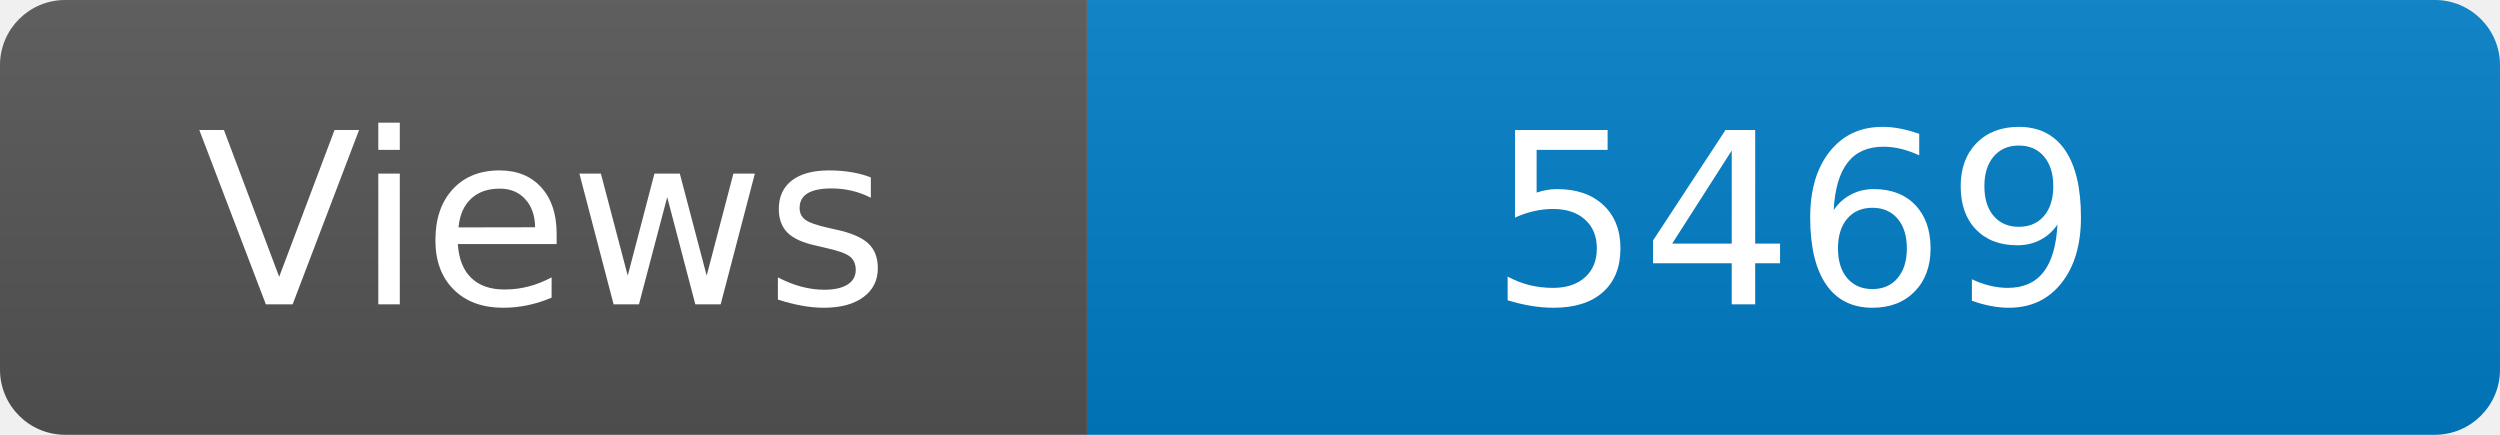
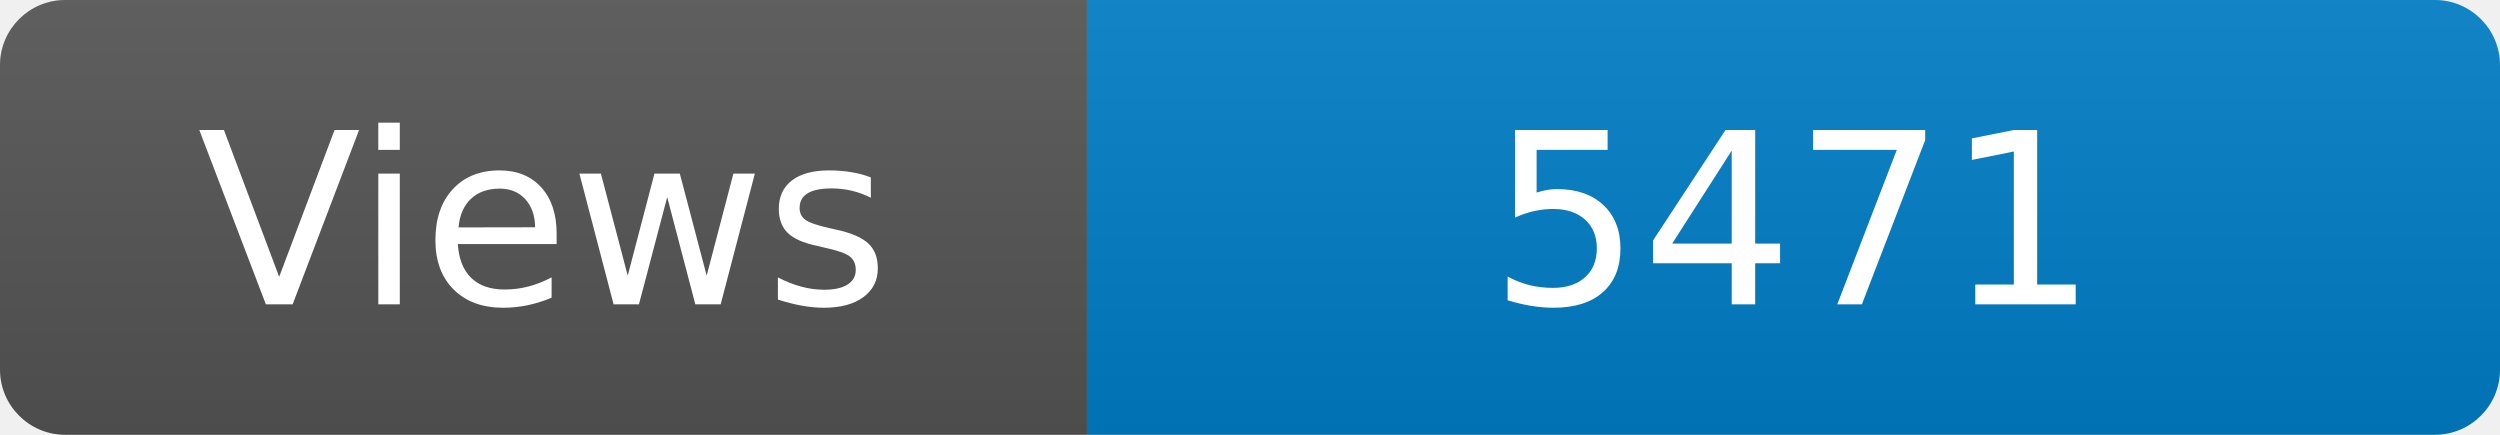
<svg xmlns="http://www.w3.org/2000/svg" width="115" height="20" role="img" aria-label="Maintained?: yes">
  <linearGradient id="s" x2="0" y2="100%">
    <stop offset="0" stop-color="#bbb" stop-opacity=".1" />
    <stop offset="1" stop-opacity=".1" />
  </linearGradient>
  <clipPath id="r">
    <rect width="115" height="20" rx="3" fill="#fff" />
  </clipPath>
  <g clip-path="url(#r)">
    <rect width="50" height="20" fill="#555" />
    <rect x="50" width="160" height="20" fill="#007ec6" />
    <rect width="115" height="20" fill="url(#s)" />
  </g>
  <g fill="#fff" text-anchor="middle" font-family="Verdana,Geneva,DejaVu Sans,sans-serif" font-size="110">
    <text x="250" y="140" transform="scale(.1)" fill="#fff">Views</text>
-     <text x="825" y="140" transform="scale(.1)" fill="#fff">5469</text>
+     <text x="825" y="140" transform="scale(.1)" fill="#fff">5471</text>
  </g>
</svg>
